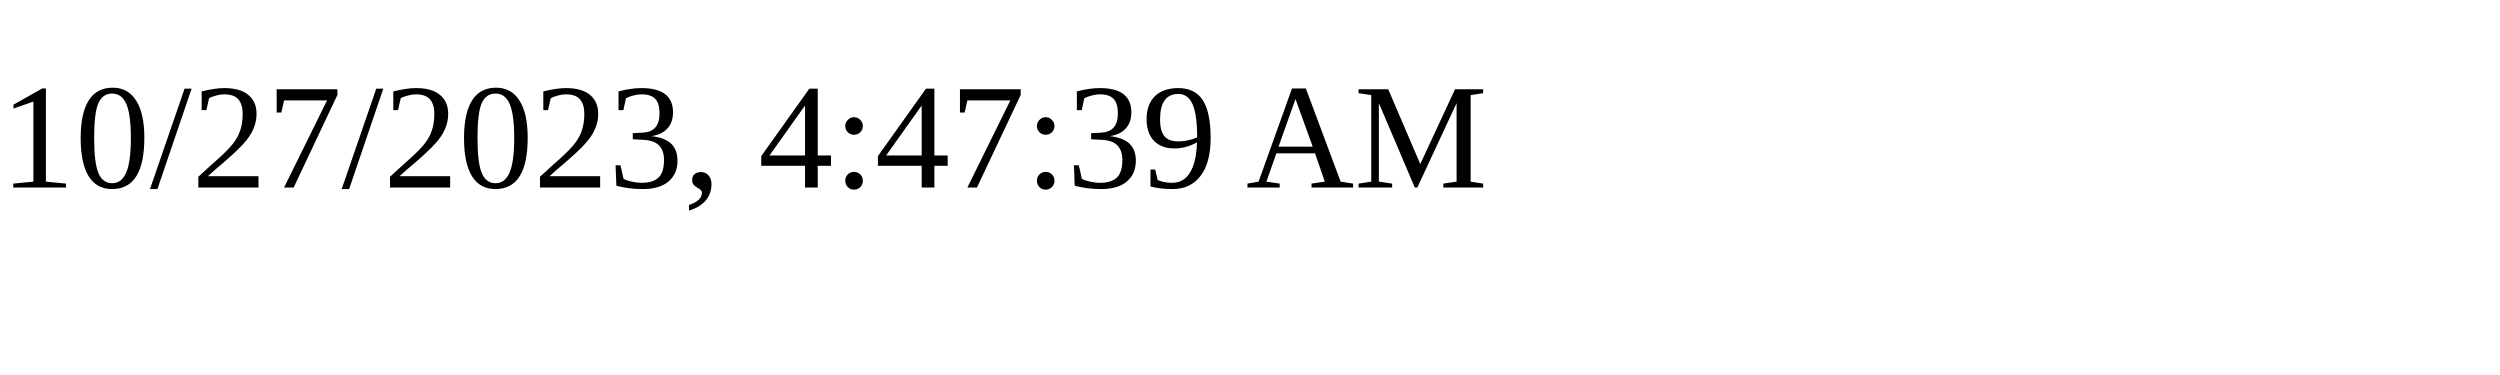
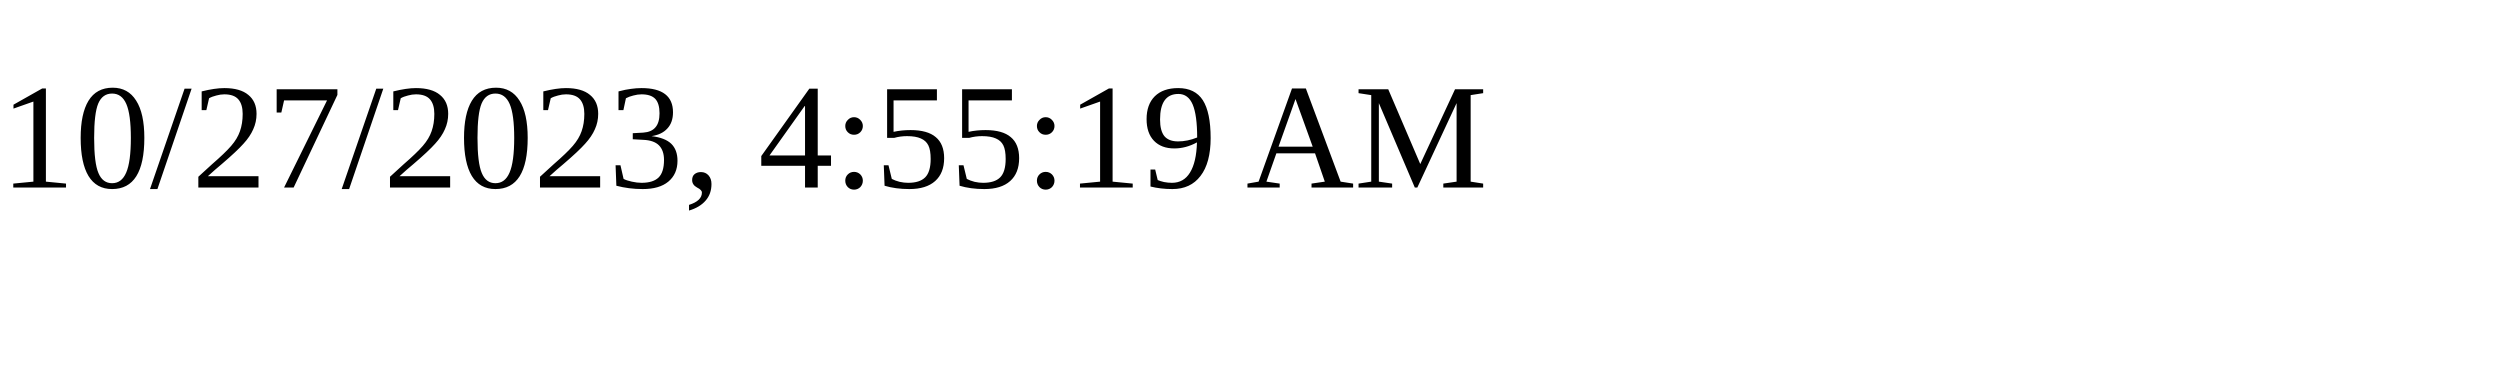
<svg xmlns="http://www.w3.org/2000/svg" height="30" width="200">
-   <text x="0" y="15">10/27/2023, 4:47:39 AM</text>
+   <text x="0" y="15">10/27/2023, 4:55:19 AM</text>
</svg>
